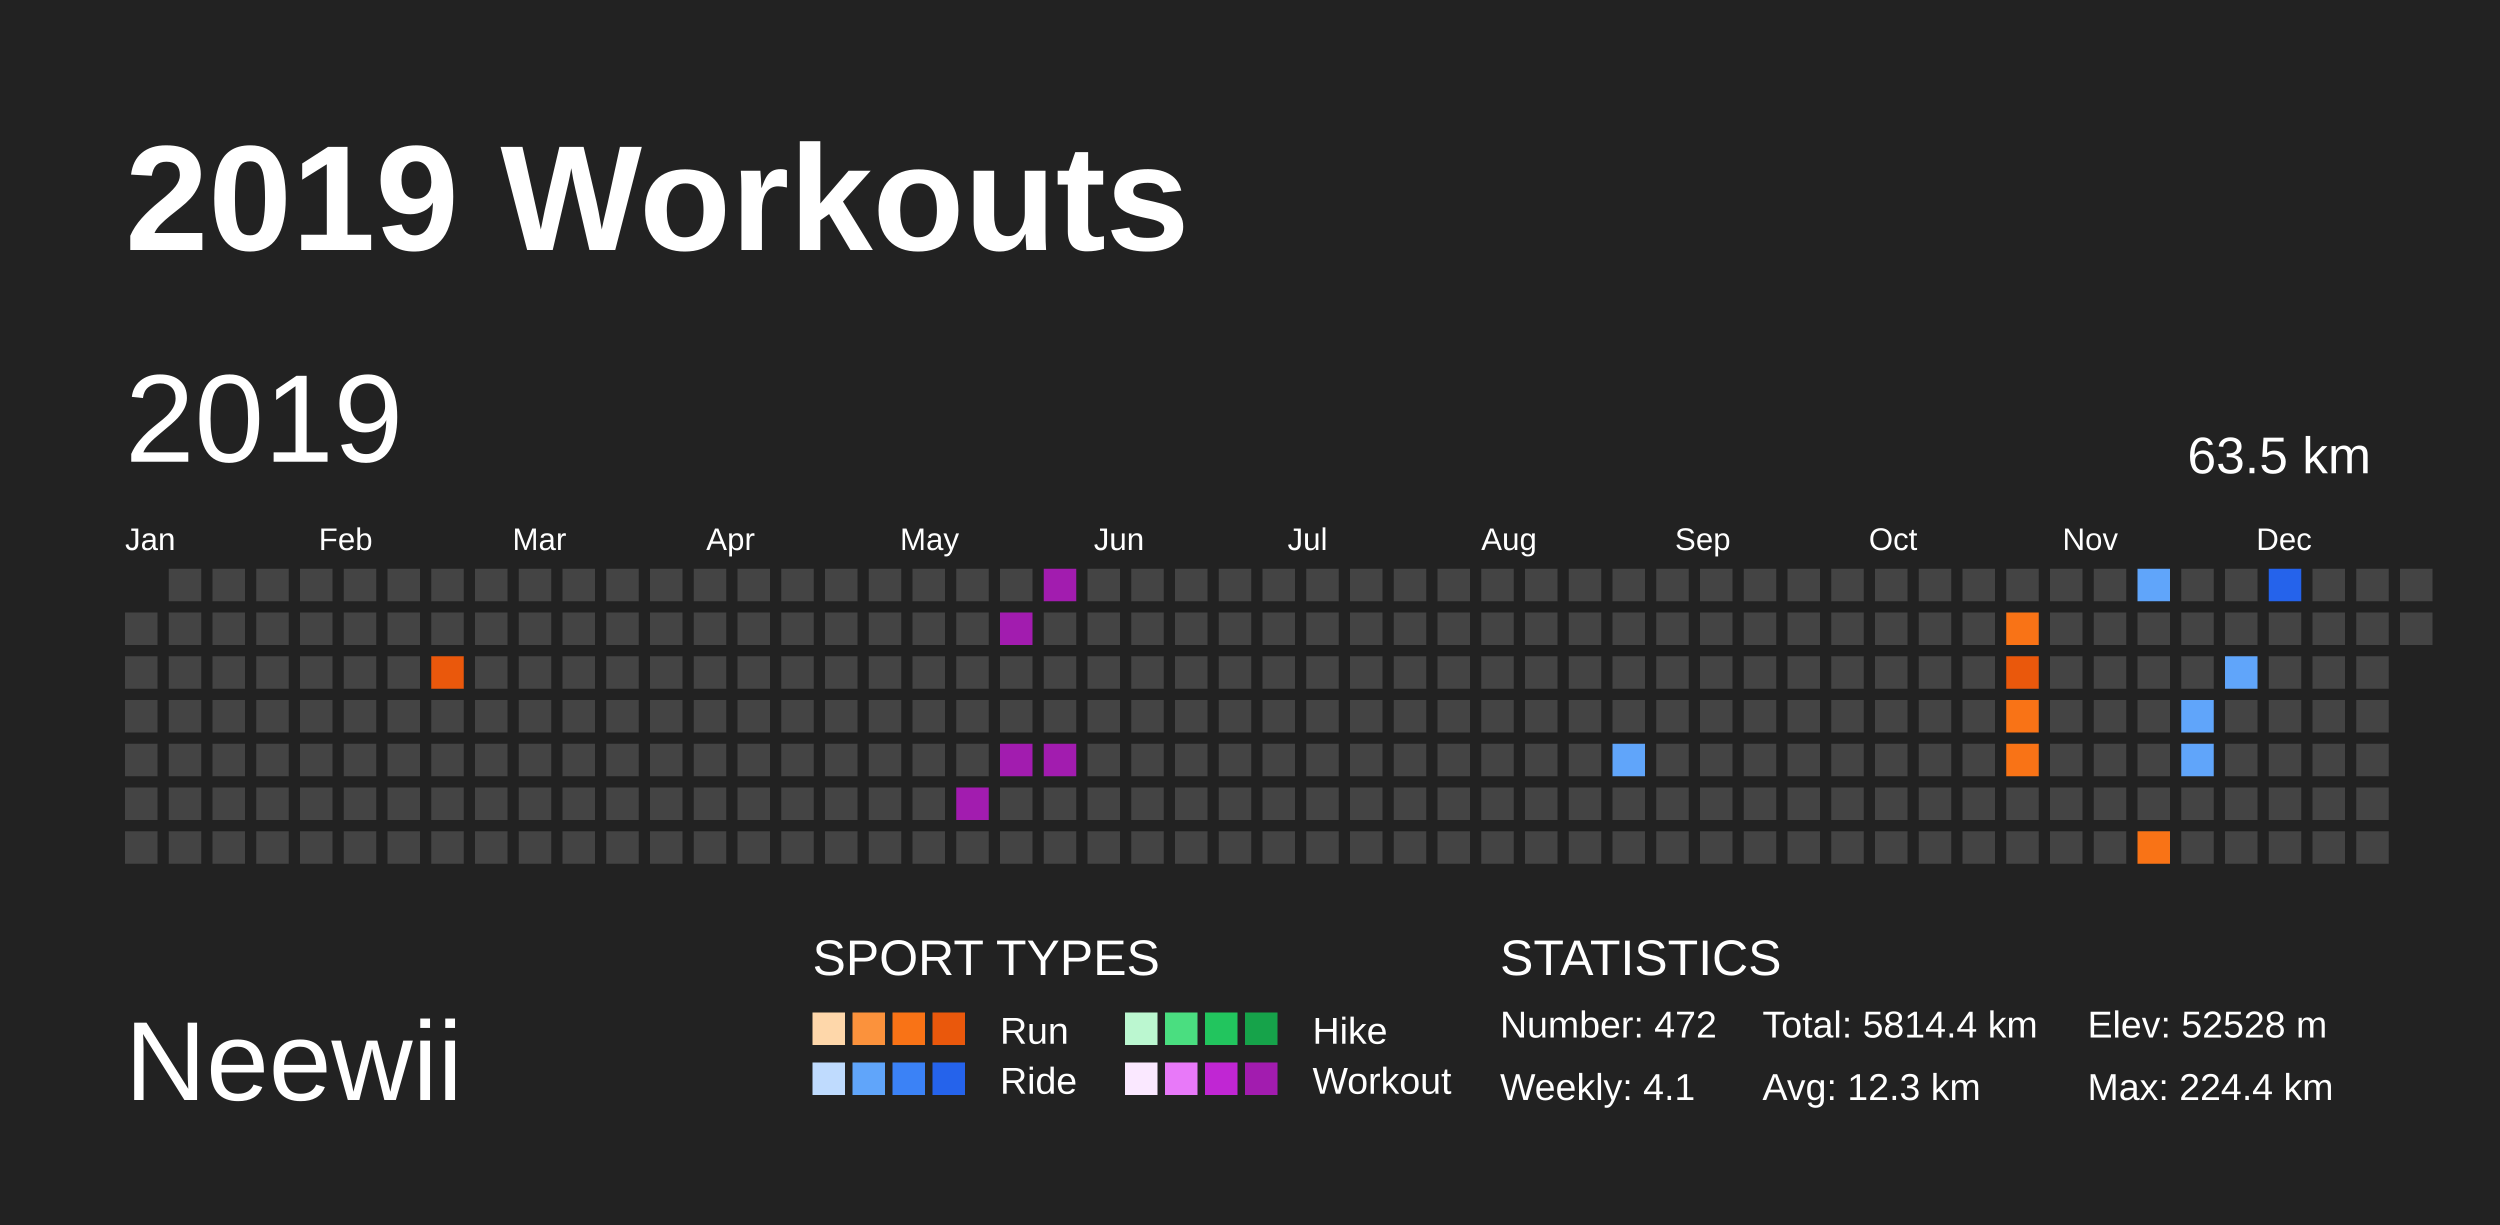
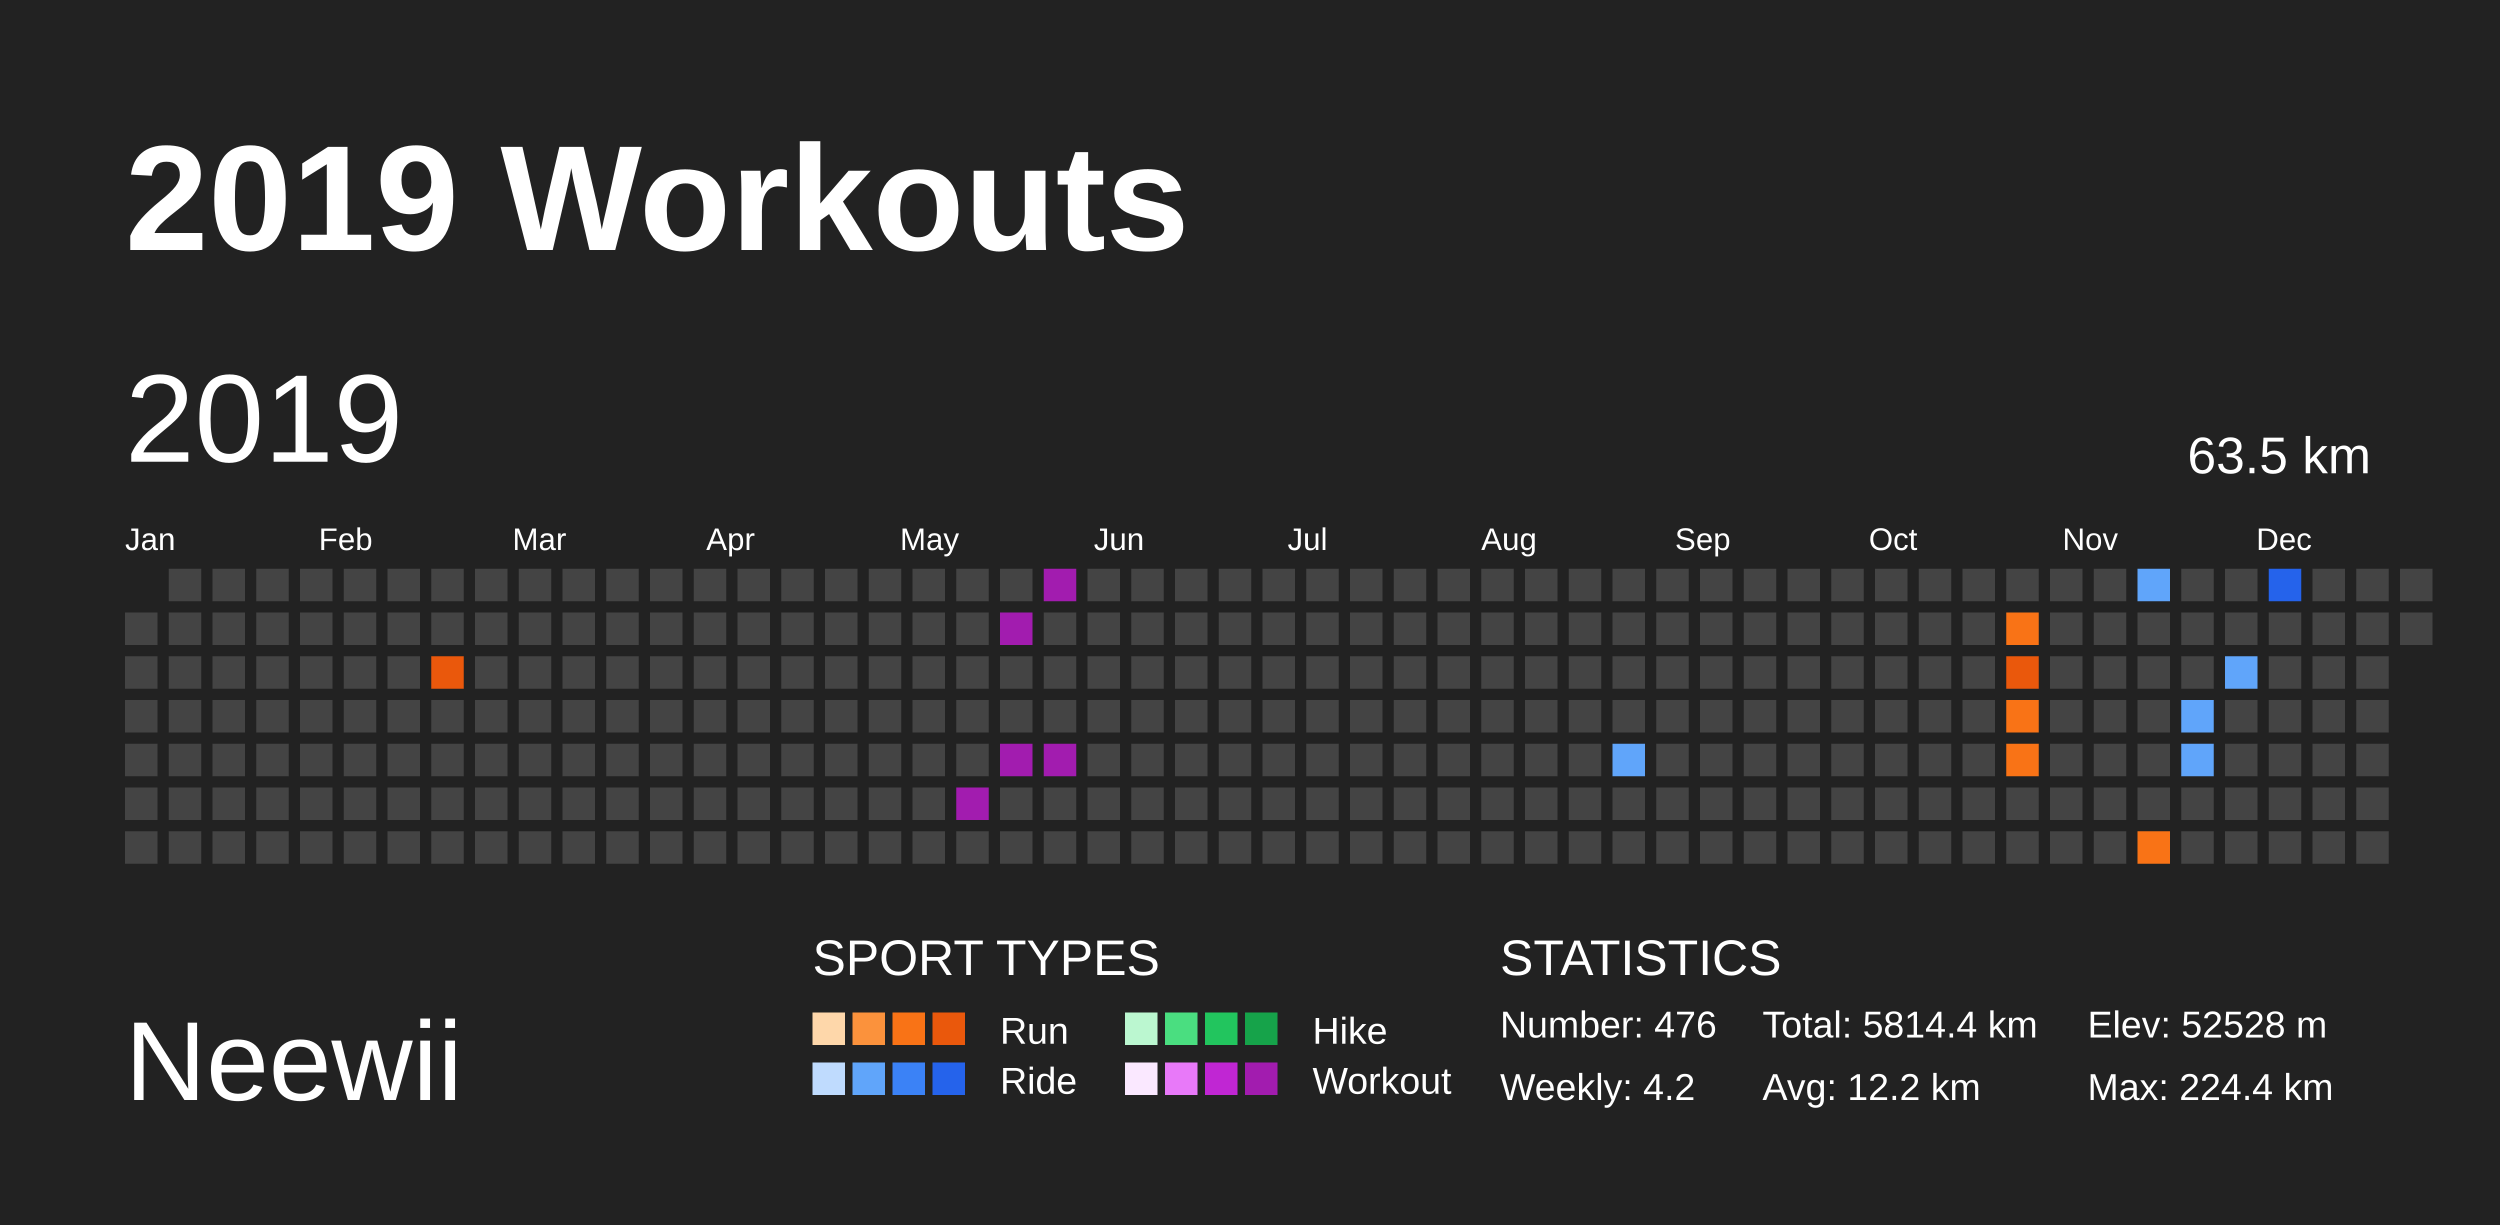
<svg xmlns="http://www.w3.org/2000/svg" baseProfile="full" height="98mm" version="1.1" viewBox="0,0,200,98" width="200mm">
  <defs />
  <rect fill="#222222" height="98" width="200" x="0" y="0" />
  <text fill="#FFFFFF" style="font-size:12px; font-family:Arial; font-weight:bold;" x="10" y="20">2019 Workouts</text>
  <text fill="#FFFFFF" style="font-size:9px; font-family:Arial" x="10" y="88">Neewii</text>
  <text fill="#FFFFFF" style="font-size:4px; font-family:Arial" x="65" y="78">SPORT TYPES</text>
  <rect fill="#fed7aa" height="2.6" width="2.6" x="65.0" y="81" />
  <rect fill="#fb923c" height="2.6" width="2.6" x="68.2" y="81" />
  <rect fill="#f97316" height="2.6" width="2.6" x="71.4" y="81" />
  <rect fill="#ea580c" height="2.6" width="2.6" x="74.6" y="81" />
  <text fill="#FFFFFF" style="font-size:3px; font-family:Arial" x="80" y="83.5">Run</text>
  <rect fill="#bbf7d0" height="2.6" width="2.6" x="90.0" y="81" />
  <rect fill="#4ade80" height="2.6" width="2.6" x="93.2" y="81" />
  <rect fill="#22c55e" height="2.6" width="2.6" x="96.4" y="81" />
  <rect fill="#16a34a" height="2.6" width="2.6" x="99.6" y="81" />
  <text fill="#FFFFFF" style="font-size:3px; font-family:Arial" x="105" y="83.5">Hike</text>
  <rect fill="#bfdbfe" height="2.6" width="2.6" x="65.0" y="85" />
  <rect fill="#60a5fa" height="2.6" width="2.6" x="68.2" y="85" />
  <rect fill="#3b82f6" height="2.6" width="2.6" x="71.4" y="85" />
  <rect fill="#2563eb" height="2.6" width="2.6" x="74.6" y="85" />
  <text fill="#FFFFFF" style="font-size:3px; font-family:Arial" x="80" y="87.5">Ride</text>
  <rect fill="#fae8ff" height="2.6" width="2.6" x="90.0" y="85" />
  <rect fill="#e879f9" height="2.6" width="2.6" x="93.2" y="85" />
  <rect fill="#c026d3" height="2.6" width="2.6" x="96.4" y="85" />
  <rect fill="#a21caf" height="2.6" width="2.6" x="99.6" y="85" />
  <text fill="#FFFFFF" style="font-size:3px; font-family:Arial" x="105" y="87.5">Workout</text>
  <text fill="#FFFFFF" style="font-size:4px; font-family:Arial" x="120" y="78">STATISTICS</text>
-   <text fill="#FFFFFF" style="font-size:3px; font-family:Arial" x="120" y="83">Number: 472</text>
-   <text fill="#FFFFFF" style="font-size:3px; font-family:Arial" x="120" y="88">Weekly: 4.1</text>
+   <text fill="#FFFFFF" style="font-size:3px; font-family:Arial" x="120" y="83">Number: 476</text>
+   <text fill="#FFFFFF" style="font-size:3px; font-family:Arial" x="120" y="88">Weekly: 4.2</text>
  <text fill="#FFFFFF" style="font-size:3px; font-family:Arial" x="141" y="83">Total: 5814.4 km</text>
-   <text fill="#FFFFFF" style="font-size:3px; font-family:Arial" x="141" y="88">Avg: 12.3 km</text>
+   <text fill="#FFFFFF" style="font-size:3px; font-family:Arial" x="141" y="88">Avg: 12.2 km</text>
  <text fill="#FFFFFF" style="font-size:3px; font-family:Arial" x="167" y="83">Elev: 52528 m</text>
  <text fill="#FFFFFF" style="font-size:3px; font-family:Arial" x="167" y="88">Max: 224.4 km</text>
  <text dominant-baseline="hanging" fill="#FFFFFF" style="font-size:10.0px; font-family:Arial;" x="10" y="30">2019</text>
  <text dominant-baseline="hanging" fill="#FFFFFF" style="font-size:4.125px; font-family:Arial;" x="175" y="35">63.5 km</text>
  <text fill="#FFFFFF" style="font-size:2.5px; font-family:Arial" x="10.0" y="44">Jan</text>
  <text fill="#FFFFFF" style="font-size:2.5px; font-family:Arial" x="25.5" y="44">Feb</text>
  <text fill="#FFFFFF" style="font-size:2.5px; font-family:Arial" x="41.0" y="44">Mar</text>
  <text fill="#FFFFFF" style="font-size:2.5px; font-family:Arial" x="56.5" y="44">Apr</text>
  <text fill="#FFFFFF" style="font-size:2.5px; font-family:Arial" x="72.0" y="44">May</text>
  <text fill="#FFFFFF" style="font-size:2.5px; font-family:Arial" x="87.5" y="44">Jun</text>
  <text fill="#FFFFFF" style="font-size:2.5px; font-family:Arial" x="103.0" y="44">Jul</text>
  <text fill="#FFFFFF" style="font-size:2.5px; font-family:Arial" x="118.5" y="44">Aug</text>
  <text fill="#FFFFFF" style="font-size:2.5px; font-family:Arial" x="134.0" y="44">Sep</text>
  <text fill="#FFFFFF" style="font-size:2.5px; font-family:Arial" x="149.5" y="44">Oct</text>
  <text fill="#FFFFFF" style="font-size:2.5px; font-family:Arial" x="165.0" y="44">Nov</text>
  <text fill="#FFFFFF" style="font-size:2.5px; font-family:Arial" x="180.5" y="44">Dec</text>
  <rect fill="#444444" height="2.6" width="2.6" x="10.0" y="49.0" />
  <rect fill="#444444" height="2.6" width="2.6" x="10.0" y="52.5" />
  <rect fill="#444444" height="2.6" width="2.6" x="10.0" y="56.0" />
  <rect fill="#444444" height="2.6" width="2.6" x="10.0" y="59.5" />
  <rect fill="#444444" height="2.6" width="2.6" x="10.0" y="63.0" />
  <rect fill="#444444" height="2.6" width="2.6" x="10.0" y="66.5" />
  <rect fill="#444444" height="2.6" width="2.6" x="13.5" y="45.5" />
  <rect fill="#444444" height="2.6" width="2.6" x="13.5" y="49.0" />
  <rect fill="#444444" height="2.6" width="2.6" x="13.5" y="52.5" />
  <rect fill="#444444" height="2.6" width="2.6" x="13.5" y="56.0" />
  <rect fill="#444444" height="2.6" width="2.6" x="13.5" y="59.5" />
  <rect fill="#444444" height="2.6" width="2.6" x="13.5" y="63.0" />
  <rect fill="#444444" height="2.6" width="2.6" x="13.5" y="66.5" />
  <rect fill="#444444" height="2.6" width="2.6" x="17.0" y="45.5" />
  <rect fill="#444444" height="2.6" width="2.6" x="17.0" y="49.0" />
  <rect fill="#444444" height="2.6" width="2.6" x="17.0" y="52.5" />
  <rect fill="#444444" height="2.6" width="2.6" x="17.0" y="56.0" />
  <rect fill="#444444" height="2.6" width="2.6" x="17.0" y="59.5" />
  <rect fill="#444444" height="2.6" width="2.6" x="17.0" y="63.0" />
  <rect fill="#444444" height="2.6" width="2.6" x="17.0" y="66.5" />
  <rect fill="#444444" height="2.6" width="2.6" x="20.5" y="45.5" />
  <rect fill="#444444" height="2.6" width="2.6" x="20.5" y="49.0" />
  <rect fill="#444444" height="2.6" width="2.6" x="20.5" y="52.5" />
  <rect fill="#444444" height="2.6" width="2.6" x="20.5" y="56.0" />
  <rect fill="#444444" height="2.6" width="2.6" x="20.5" y="59.5" />
  <rect fill="#444444" height="2.6" width="2.6" x="20.5" y="63.0" />
  <rect fill="#444444" height="2.6" width="2.6" x="20.5" y="66.5" />
  <rect fill="#444444" height="2.6" width="2.6" x="24.0" y="45.5" />
  <rect fill="#444444" height="2.6" width="2.6" x="24.0" y="49.0" />
  <rect fill="#444444" height="2.6" width="2.6" x="24.0" y="52.5" />
  <rect fill="#444444" height="2.6" width="2.6" x="24.0" y="56.0" />
  <rect fill="#444444" height="2.6" width="2.6" x="24.0" y="59.5" />
  <rect fill="#444444" height="2.6" width="2.6" x="24.0" y="63.0" />
  <rect fill="#444444" height="2.6" width="2.6" x="24.0" y="66.5" />
  <rect fill="#444444" height="2.6" width="2.6" x="27.5" y="45.5" />
  <rect fill="#444444" height="2.6" width="2.6" x="27.5" y="49.0" />
  <rect fill="#444444" height="2.6" width="2.6" x="27.5" y="52.5" />
  <rect fill="#444444" height="2.6" width="2.6" x="27.5" y="56.0" />
  <rect fill="#444444" height="2.6" width="2.6" x="27.5" y="59.5" />
  <rect fill="#444444" height="2.6" width="2.6" x="27.5" y="63.0" />
  <rect fill="#444444" height="2.6" width="2.6" x="27.5" y="66.5" />
  <rect fill="#444444" height="2.6" width="2.6" x="31.0" y="45.5" />
  <rect fill="#444444" height="2.6" width="2.6" x="31.0" y="49.0" />
  <rect fill="#444444" height="2.6" width="2.6" x="31.0" y="52.5" />
  <rect fill="#444444" height="2.6" width="2.6" x="31.0" y="56.0" />
  <rect fill="#444444" height="2.6" width="2.6" x="31.0" y="59.5" />
  <rect fill="#444444" height="2.6" width="2.6" x="31.0" y="63.0" />
  <rect fill="#444444" height="2.6" width="2.6" x="31.0" y="66.5" />
  <rect fill="#444444" height="2.6" width="2.6" x="34.5" y="45.5" />
  <rect fill="#444444" height="2.6" width="2.6" x="34.5" y="49.0" />
  <rect fill="#ea580c" height="2.6" width="2.6" x="34.5" y="52.5" />
  <rect fill="#444444" height="2.6" width="2.6" x="34.5" y="56.0" />
  <rect fill="#444444" height="2.6" width="2.6" x="34.5" y="59.5" />
  <rect fill="#444444" height="2.6" width="2.6" x="34.5" y="63.0" />
  <rect fill="#444444" height="2.6" width="2.6" x="34.5" y="66.5" />
  <rect fill="#444444" height="2.6" width="2.6" x="38.0" y="45.5" />
  <rect fill="#444444" height="2.6" width="2.6" x="38.0" y="49.0" />
  <rect fill="#444444" height="2.6" width="2.6" x="38.0" y="52.5" />
  <rect fill="#444444" height="2.6" width="2.6" x="38.0" y="56.0" />
  <rect fill="#444444" height="2.6" width="2.6" x="38.0" y="59.5" />
  <rect fill="#444444" height="2.6" width="2.6" x="38.0" y="63.0" />
  <rect fill="#444444" height="2.6" width="2.6" x="38.0" y="66.5" />
  <rect fill="#444444" height="2.6" width="2.6" x="41.5" y="45.5" />
  <rect fill="#444444" height="2.6" width="2.6" x="41.5" y="49.0" />
  <rect fill="#444444" height="2.6" width="2.6" x="41.5" y="52.5" />
  <rect fill="#444444" height="2.6" width="2.6" x="41.5" y="56.0" />
  <rect fill="#444444" height="2.6" width="2.6" x="41.5" y="59.5" />
  <rect fill="#444444" height="2.6" width="2.6" x="41.5" y="63.0" />
  <rect fill="#444444" height="2.6" width="2.6" x="41.5" y="66.5" />
  <rect fill="#444444" height="2.6" width="2.6" x="45.0" y="45.5" />
  <rect fill="#444444" height="2.6" width="2.6" x="45.0" y="49.0" />
  <rect fill="#444444" height="2.6" width="2.6" x="45.0" y="52.5" />
  <rect fill="#444444" height="2.6" width="2.6" x="45.0" y="56.0" />
  <rect fill="#444444" height="2.6" width="2.6" x="45.0" y="59.5" />
  <rect fill="#444444" height="2.6" width="2.6" x="45.0" y="63.0" />
  <rect fill="#444444" height="2.6" width="2.6" x="45.0" y="66.5" />
  <rect fill="#444444" height="2.6" width="2.6" x="48.5" y="45.5" />
  <rect fill="#444444" height="2.6" width="2.6" x="48.5" y="49.0" />
  <rect fill="#444444" height="2.6" width="2.6" x="48.5" y="52.5" />
  <rect fill="#444444" height="2.6" width="2.6" x="48.5" y="56.0" />
  <rect fill="#444444" height="2.6" width="2.6" x="48.5" y="59.5" />
  <rect fill="#444444" height="2.6" width="2.6" x="48.5" y="63.0" />
  <rect fill="#444444" height="2.6" width="2.6" x="48.5" y="66.5" />
  <rect fill="#444444" height="2.6" width="2.6" x="52.0" y="45.5" />
  <rect fill="#444444" height="2.6" width="2.6" x="52.0" y="49.0" />
  <rect fill="#444444" height="2.6" width="2.6" x="52.0" y="52.5" />
  <rect fill="#444444" height="2.6" width="2.6" x="52.0" y="56.0" />
  <rect fill="#444444" height="2.6" width="2.6" x="52.0" y="59.5" />
  <rect fill="#444444" height="2.6" width="2.6" x="52.0" y="63.0" />
  <rect fill="#444444" height="2.6" width="2.6" x="52.0" y="66.5" />
  <rect fill="#444444" height="2.6" width="2.6" x="55.5" y="45.5" />
  <rect fill="#444444" height="2.6" width="2.6" x="55.5" y="49.0" />
  <rect fill="#444444" height="2.6" width="2.6" x="55.5" y="52.5" />
  <rect fill="#444444" height="2.6" width="2.6" x="55.5" y="56.0" />
  <rect fill="#444444" height="2.6" width="2.6" x="55.5" y="59.5" />
  <rect fill="#444444" height="2.6" width="2.6" x="55.5" y="63.0" />
  <rect fill="#444444" height="2.6" width="2.6" x="55.5" y="66.5" />
  <rect fill="#444444" height="2.6" width="2.6" x="59.0" y="45.5" />
  <rect fill="#444444" height="2.6" width="2.6" x="59.0" y="49.0" />
  <rect fill="#444444" height="2.6" width="2.6" x="59.0" y="52.5" />
  <rect fill="#444444" height="2.6" width="2.6" x="59.0" y="56.0" />
  <rect fill="#444444" height="2.6" width="2.6" x="59.0" y="59.5" />
  <rect fill="#444444" height="2.6" width="2.6" x="59.0" y="63.0" />
  <rect fill="#444444" height="2.6" width="2.6" x="59.0" y="66.5" />
  <rect fill="#444444" height="2.6" width="2.6" x="62.5" y="45.5" />
  <rect fill="#444444" height="2.6" width="2.6" x="62.5" y="49.0" />
  <rect fill="#444444" height="2.6" width="2.6" x="62.5" y="52.5" />
  <rect fill="#444444" height="2.6" width="2.6" x="62.5" y="56.0" />
  <rect fill="#444444" height="2.6" width="2.6" x="62.5" y="59.5" />
  <rect fill="#444444" height="2.6" width="2.6" x="62.5" y="63.0" />
  <rect fill="#444444" height="2.6" width="2.6" x="62.5" y="66.5" />
  <rect fill="#444444" height="2.6" width="2.6" x="66.0" y="45.5" />
  <rect fill="#444444" height="2.6" width="2.6" x="66.0" y="49.0" />
  <rect fill="#444444" height="2.6" width="2.6" x="66.0" y="52.5" />
  <rect fill="#444444" height="2.6" width="2.6" x="66.0" y="56.0" />
  <rect fill="#444444" height="2.6" width="2.6" x="66.0" y="59.5" />
  <rect fill="#444444" height="2.6" width="2.6" x="66.0" y="63.0" />
  <rect fill="#444444" height="2.6" width="2.6" x="66.0" y="66.5" />
  <rect fill="#444444" height="2.6" width="2.6" x="69.5" y="45.5" />
  <rect fill="#444444" height="2.6" width="2.6" x="69.5" y="49.0" />
  <rect fill="#444444" height="2.6" width="2.6" x="69.5" y="52.5" />
  <rect fill="#444444" height="2.6" width="2.6" x="69.5" y="56.0" />
  <rect fill="#444444" height="2.6" width="2.6" x="69.5" y="59.5" />
  <rect fill="#444444" height="2.6" width="2.6" x="69.5" y="63.0" />
  <rect fill="#444444" height="2.6" width="2.6" x="69.5" y="66.5" />
  <rect fill="#444444" height="2.6" width="2.6" x="73.0" y="45.5" />
  <rect fill="#444444" height="2.6" width="2.6" x="73.0" y="49.0" />
  <rect fill="#444444" height="2.6" width="2.6" x="73.0" y="52.5" />
  <rect fill="#444444" height="2.6" width="2.6" x="73.0" y="56.0" />
  <rect fill="#444444" height="2.6" width="2.6" x="73.0" y="59.5" />
  <rect fill="#444444" height="2.6" width="2.6" x="73.0" y="63.0" />
  <rect fill="#444444" height="2.6" width="2.6" x="73.0" y="66.5" />
  <rect fill="#444444" height="2.6" width="2.6" x="76.5" y="45.5" />
  <rect fill="#444444" height="2.6" width="2.6" x="76.5" y="49.0" />
  <rect fill="#444444" height="2.6" width="2.6" x="76.5" y="52.5" />
  <rect fill="#444444" height="2.6" width="2.6" x="76.5" y="56.0" />
  <rect fill="#444444" height="2.6" width="2.6" x="76.5" y="59.5" />
  <rect fill="#a21caf" height="2.6" width="2.6" x="76.5" y="63.0" />
  <rect fill="#444444" height="2.6" width="2.6" x="76.5" y="66.5" />
  <rect fill="#444444" height="2.6" width="2.6" x="80.0" y="45.5" />
  <rect fill="#a21caf" height="2.6" width="2.6" x="80.0" y="49.0" />
  <rect fill="#444444" height="2.6" width="2.6" x="80.0" y="52.5" />
  <rect fill="#444444" height="2.6" width="2.6" x="80.0" y="56.0" />
  <rect fill="#a21caf" height="2.6" width="2.6" x="80.0" y="59.5" />
  <rect fill="#444444" height="2.6" width="2.6" x="80.0" y="63.0" />
  <rect fill="#444444" height="2.6" width="2.6" x="80.0" y="66.5" />
  <rect fill="#a21caf" height="2.6" width="2.6" x="83.5" y="45.5" />
  <rect fill="#444444" height="2.6" width="2.6" x="83.5" y="49.0" />
  <rect fill="#444444" height="2.6" width="2.6" x="83.5" y="52.5" />
  <rect fill="#444444" height="2.6" width="2.6" x="83.5" y="56.0" />
  <rect fill="#a21caf" height="2.6" width="2.6" x="83.5" y="59.5" />
  <rect fill="#444444" height="2.6" width="2.6" x="83.5" y="63.0" />
  <rect fill="#444444" height="2.6" width="2.6" x="83.5" y="66.5" />
  <rect fill="#444444" height="2.6" width="2.6" x="87.0" y="45.5" />
  <rect fill="#444444" height="2.6" width="2.6" x="87.0" y="49.0" />
  <rect fill="#444444" height="2.6" width="2.6" x="87.0" y="52.5" />
  <rect fill="#444444" height="2.6" width="2.6" x="87.0" y="56.0" />
  <rect fill="#444444" height="2.6" width="2.6" x="87.0" y="59.5" />
  <rect fill="#444444" height="2.6" width="2.6" x="87.0" y="63.0" />
  <rect fill="#444444" height="2.6" width="2.6" x="87.0" y="66.5" />
  <rect fill="#444444" height="2.6" width="2.6" x="90.5" y="45.5" />
  <rect fill="#444444" height="2.6" width="2.6" x="90.5" y="49.0" />
  <rect fill="#444444" height="2.6" width="2.6" x="90.5" y="52.5" />
  <rect fill="#444444" height="2.6" width="2.6" x="90.5" y="56.0" />
  <rect fill="#444444" height="2.6" width="2.6" x="90.5" y="59.5" />
  <rect fill="#444444" height="2.6" width="2.6" x="90.5" y="63.0" />
  <rect fill="#444444" height="2.6" width="2.6" x="90.5" y="66.5" />
  <rect fill="#444444" height="2.6" width="2.6" x="94.0" y="45.5" />
  <rect fill="#444444" height="2.6" width="2.6" x="94.0" y="49.0" />
  <rect fill="#444444" height="2.6" width="2.6" x="94.0" y="52.5" />
  <rect fill="#444444" height="2.6" width="2.6" x="94.0" y="56.0" />
  <rect fill="#444444" height="2.6" width="2.6" x="94.0" y="59.5" />
  <rect fill="#444444" height="2.6" width="2.6" x="94.0" y="63.0" />
  <rect fill="#444444" height="2.6" width="2.6" x="94.0" y="66.5" />
  <rect fill="#444444" height="2.6" width="2.6" x="97.5" y="45.5" />
  <rect fill="#444444" height="2.6" width="2.6" x="97.5" y="49.0" />
  <rect fill="#444444" height="2.6" width="2.6" x="97.5" y="52.5" />
  <rect fill="#444444" height="2.6" width="2.6" x="97.5" y="56.0" />
  <rect fill="#444444" height="2.6" width="2.6" x="97.5" y="59.5" />
  <rect fill="#444444" height="2.6" width="2.6" x="97.5" y="63.0" />
  <rect fill="#444444" height="2.6" width="2.6" x="97.5" y="66.5" />
  <rect fill="#444444" height="2.6" width="2.6" x="101.0" y="45.5" />
  <rect fill="#444444" height="2.6" width="2.6" x="101.0" y="49.0" />
  <rect fill="#444444" height="2.6" width="2.6" x="101.0" y="52.5" />
  <rect fill="#444444" height="2.6" width="2.6" x="101.0" y="56.0" />
  <rect fill="#444444" height="2.6" width="2.6" x="101.0" y="59.5" />
  <rect fill="#444444" height="2.6" width="2.6" x="101.0" y="63.0" />
  <rect fill="#444444" height="2.6" width="2.6" x="101.0" y="66.5" />
  <rect fill="#444444" height="2.6" width="2.6" x="104.5" y="45.5" />
  <rect fill="#444444" height="2.6" width="2.6" x="104.5" y="49.0" />
  <rect fill="#444444" height="2.6" width="2.6" x="104.5" y="52.5" />
  <rect fill="#444444" height="2.6" width="2.6" x="104.5" y="56.0" />
  <rect fill="#444444" height="2.6" width="2.6" x="104.5" y="59.5" />
  <rect fill="#444444" height="2.6" width="2.6" x="104.5" y="63.0" />
  <rect fill="#444444" height="2.6" width="2.6" x="104.5" y="66.5" />
  <rect fill="#444444" height="2.6" width="2.6" x="108.0" y="45.5" />
  <rect fill="#444444" height="2.6" width="2.6" x="108.0" y="49.0" />
  <rect fill="#444444" height="2.6" width="2.6" x="108.0" y="52.5" />
  <rect fill="#444444" height="2.6" width="2.6" x="108.0" y="56.0" />
  <rect fill="#444444" height="2.6" width="2.6" x="108.0" y="59.5" />
  <rect fill="#444444" height="2.6" width="2.6" x="108.0" y="63.0" />
  <rect fill="#444444" height="2.6" width="2.6" x="108.0" y="66.5" />
  <rect fill="#444444" height="2.6" width="2.6" x="111.5" y="45.5" />
  <rect fill="#444444" height="2.6" width="2.6" x="111.5" y="49.0" />
  <rect fill="#444444" height="2.6" width="2.6" x="111.5" y="52.5" />
  <rect fill="#444444" height="2.6" width="2.6" x="111.5" y="56.0" />
  <rect fill="#444444" height="2.6" width="2.6" x="111.5" y="59.5" />
  <rect fill="#444444" height="2.6" width="2.6" x="111.5" y="63.0" />
  <rect fill="#444444" height="2.6" width="2.6" x="111.5" y="66.5" />
  <rect fill="#444444" height="2.6" width="2.6" x="115.0" y="45.5" />
  <rect fill="#444444" height="2.6" width="2.6" x="115.0" y="49.0" />
  <rect fill="#444444" height="2.6" width="2.6" x="115.0" y="52.5" />
  <rect fill="#444444" height="2.6" width="2.6" x="115.0" y="56.0" />
  <rect fill="#444444" height="2.6" width="2.6" x="115.0" y="59.5" />
  <rect fill="#444444" height="2.6" width="2.6" x="115.0" y="63.0" />
  <rect fill="#444444" height="2.6" width="2.6" x="115.0" y="66.5" />
  <rect fill="#444444" height="2.6" width="2.6" x="118.5" y="45.5" />
  <rect fill="#444444" height="2.6" width="2.6" x="118.5" y="49.0" />
  <rect fill="#444444" height="2.6" width="2.6" x="118.5" y="52.5" />
  <rect fill="#444444" height="2.6" width="2.6" x="118.5" y="56.0" />
  <rect fill="#444444" height="2.6" width="2.6" x="118.5" y="59.5" />
  <rect fill="#444444" height="2.6" width="2.6" x="118.5" y="63.0" />
  <rect fill="#444444" height="2.6" width="2.6" x="118.5" y="66.5" />
  <rect fill="#444444" height="2.6" width="2.6" x="122.0" y="45.5" />
  <rect fill="#444444" height="2.6" width="2.6" x="122.0" y="49.0" />
  <rect fill="#444444" height="2.6" width="2.6" x="122.0" y="52.5" />
  <rect fill="#444444" height="2.6" width="2.6" x="122.0" y="56.0" />
  <rect fill="#444444" height="2.6" width="2.6" x="122.0" y="59.5" />
  <rect fill="#444444" height="2.6" width="2.6" x="122.0" y="63.0" />
  <rect fill="#444444" height="2.6" width="2.6" x="122.0" y="66.5" />
  <rect fill="#444444" height="2.6" width="2.6" x="125.5" y="45.5" />
  <rect fill="#444444" height="2.6" width="2.6" x="125.5" y="49.0" />
  <rect fill="#444444" height="2.6" width="2.6" x="125.5" y="52.5" />
  <rect fill="#444444" height="2.6" width="2.6" x="125.5" y="56.0" />
  <rect fill="#444444" height="2.6" width="2.6" x="125.5" y="59.5" />
  <rect fill="#444444" height="2.6" width="2.6" x="125.5" y="63.0" />
  <rect fill="#444444" height="2.6" width="2.6" x="125.5" y="66.5" />
  <rect fill="#444444" height="2.6" width="2.6" x="129.0" y="45.5" />
  <rect fill="#444444" height="2.6" width="2.6" x="129.0" y="49.0" />
  <rect fill="#444444" height="2.6" width="2.6" x="129.0" y="52.5" />
  <rect fill="#444444" height="2.6" width="2.6" x="129.0" y="56.0" />
  <rect fill="#60a5fa" height="2.6" width="2.6" x="129.0" y="59.5" />
  <rect fill="#444444" height="2.6" width="2.6" x="129.0" y="63.0" />
  <rect fill="#444444" height="2.6" width="2.6" x="129.0" y="66.5" />
  <rect fill="#444444" height="2.6" width="2.6" x="132.5" y="45.5" />
  <rect fill="#444444" height="2.6" width="2.6" x="132.5" y="49.0" />
  <rect fill="#444444" height="2.6" width="2.6" x="132.5" y="52.5" />
  <rect fill="#444444" height="2.6" width="2.6" x="132.5" y="56.0" />
  <rect fill="#444444" height="2.6" width="2.6" x="132.5" y="59.5" />
  <rect fill="#444444" height="2.6" width="2.6" x="132.5" y="63.0" />
  <rect fill="#444444" height="2.6" width="2.6" x="132.5" y="66.5" />
  <rect fill="#444444" height="2.6" width="2.6" x="136.0" y="45.5" />
  <rect fill="#444444" height="2.6" width="2.6" x="136.0" y="49.0" />
  <rect fill="#444444" height="2.6" width="2.6" x="136.0" y="52.5" />
  <rect fill="#444444" height="2.6" width="2.6" x="136.0" y="56.0" />
  <rect fill="#444444" height="2.6" width="2.6" x="136.0" y="59.5" />
  <rect fill="#444444" height="2.6" width="2.6" x="136.0" y="63.0" />
  <rect fill="#444444" height="2.6" width="2.6" x="136.0" y="66.5" />
  <rect fill="#444444" height="2.6" width="2.6" x="139.5" y="45.5" />
  <rect fill="#444444" height="2.6" width="2.6" x="139.5" y="49.0" />
  <rect fill="#444444" height="2.6" width="2.6" x="139.5" y="52.5" />
  <rect fill="#444444" height="2.6" width="2.6" x="139.5" y="56.0" />
  <rect fill="#444444" height="2.6" width="2.6" x="139.5" y="59.5" />
  <rect fill="#444444" height="2.6" width="2.6" x="139.5" y="63.0" />
  <rect fill="#444444" height="2.6" width="2.6" x="139.5" y="66.5" />
  <rect fill="#444444" height="2.6" width="2.6" x="143.0" y="45.5" />
  <rect fill="#444444" height="2.6" width="2.6" x="143.0" y="49.0" />
  <rect fill="#444444" height="2.6" width="2.6" x="143.0" y="52.5" />
  <rect fill="#444444" height="2.6" width="2.6" x="143.0" y="56.0" />
  <rect fill="#444444" height="2.6" width="2.6" x="143.0" y="59.5" />
  <rect fill="#444444" height="2.6" width="2.6" x="143.0" y="63.0" />
  <rect fill="#444444" height="2.6" width="2.6" x="143.0" y="66.5" />
  <rect fill="#444444" height="2.6" width="2.6" x="146.5" y="45.5" />
  <rect fill="#444444" height="2.6" width="2.6" x="146.5" y="49.0" />
  <rect fill="#444444" height="2.6" width="2.6" x="146.5" y="52.5" />
  <rect fill="#444444" height="2.6" width="2.6" x="146.5" y="56.0" />
  <rect fill="#444444" height="2.6" width="2.6" x="146.5" y="59.5" />
  <rect fill="#444444" height="2.6" width="2.6" x="146.5" y="63.0" />
  <rect fill="#444444" height="2.6" width="2.6" x="146.5" y="66.5" />
  <rect fill="#444444" height="2.6" width="2.6" x="150.0" y="45.5" />
  <rect fill="#444444" height="2.6" width="2.6" x="150.0" y="49.0" />
  <rect fill="#444444" height="2.6" width="2.6" x="150.0" y="52.5" />
  <rect fill="#444444" height="2.6" width="2.6" x="150.0" y="56.0" />
  <rect fill="#444444" height="2.6" width="2.6" x="150.0" y="59.5" />
  <rect fill="#444444" height="2.6" width="2.6" x="150.0" y="63.0" />
  <rect fill="#444444" height="2.6" width="2.6" x="150.0" y="66.5" />
  <rect fill="#444444" height="2.6" width="2.6" x="153.5" y="45.5" />
  <rect fill="#444444" height="2.6" width="2.6" x="153.5" y="49.0" />
  <rect fill="#444444" height="2.6" width="2.6" x="153.5" y="52.5" />
  <rect fill="#444444" height="2.6" width="2.6" x="153.5" y="56.0" />
  <rect fill="#444444" height="2.6" width="2.6" x="153.5" y="59.5" />
  <rect fill="#444444" height="2.6" width="2.6" x="153.5" y="63.0" />
  <rect fill="#444444" height="2.6" width="2.6" x="153.5" y="66.5" />
  <rect fill="#444444" height="2.6" width="2.6" x="157.0" y="45.5" />
  <rect fill="#444444" height="2.6" width="2.6" x="157.0" y="49.0" />
  <rect fill="#444444" height="2.6" width="2.6" x="157.0" y="52.5" />
  <rect fill="#444444" height="2.6" width="2.6" x="157.0" y="56.0" />
  <rect fill="#444444" height="2.6" width="2.6" x="157.0" y="59.5" />
  <rect fill="#444444" height="2.6" width="2.6" x="157.0" y="63.0" />
  <rect fill="#444444" height="2.6" width="2.6" x="157.0" y="66.5" />
  <rect fill="#444444" height="2.6" width="2.6" x="160.5" y="45.5" />
  <rect fill="#f97316" height="2.6" width="2.6" x="160.5" y="49.0" />
  <rect fill="#ea580c" height="2.6" width="2.6" x="160.5" y="52.5" />
  <rect fill="#f97316" height="2.6" width="2.6" x="160.5" y="56.0" />
  <rect fill="#f97316" height="2.6" width="2.6" x="160.5" y="59.5" />
  <rect fill="#444444" height="2.6" width="2.6" x="160.5" y="63.0" />
  <rect fill="#444444" height="2.6" width="2.6" x="160.5" y="66.5" />
  <rect fill="#444444" height="2.6" width="2.6" x="164.0" y="45.5" />
  <rect fill="#444444" height="2.6" width="2.6" x="164.0" y="49.0" />
  <rect fill="#444444" height="2.6" width="2.6" x="164.0" y="52.5" />
  <rect fill="#444444" height="2.6" width="2.6" x="164.0" y="56.0" />
  <rect fill="#444444" height="2.6" width="2.6" x="164.0" y="59.5" />
  <rect fill="#444444" height="2.6" width="2.6" x="164.0" y="63.0" />
  <rect fill="#444444" height="2.6" width="2.6" x="164.0" y="66.5" />
  <rect fill="#444444" height="2.6" width="2.6" x="167.5" y="45.5" />
  <rect fill="#444444" height="2.6" width="2.6" x="167.5" y="49.0" />
  <rect fill="#444444" height="2.6" width="2.6" x="167.5" y="52.5" />
  <rect fill="#444444" height="2.6" width="2.6" x="167.5" y="56.0" />
  <rect fill="#444444" height="2.6" width="2.6" x="167.5" y="59.5" />
  <rect fill="#444444" height="2.6" width="2.6" x="167.5" y="63.0" />
  <rect fill="#444444" height="2.6" width="2.6" x="167.5" y="66.5" />
  <rect fill="#60a5fa" height="2.6" width="2.6" x="171.0" y="45.5" />
  <rect fill="#444444" height="2.6" width="2.6" x="171.0" y="49.0" />
  <rect fill="#444444" height="2.6" width="2.6" x="171.0" y="52.5" />
  <rect fill="#444444" height="2.6" width="2.6" x="171.0" y="56.0" />
  <rect fill="#444444" height="2.6" width="2.6" x="171.0" y="59.5" />
  <rect fill="#444444" height="2.6" width="2.6" x="171.0" y="63.0" />
  <rect fill="#f97316" height="2.6" width="2.6" x="171.0" y="66.5" />
  <rect fill="#444444" height="2.6" width="2.6" x="174.5" y="45.5" />
  <rect fill="#444444" height="2.6" width="2.6" x="174.5" y="49.0" />
  <rect fill="#444444" height="2.6" width="2.6" x="174.5" y="52.5" />
  <rect fill="#60a5fa" height="2.6" width="2.6" x="174.5" y="56.0" />
  <rect fill="#60a5fa" height="2.6" width="2.6" x="174.5" y="59.5" />
  <rect fill="#444444" height="2.6" width="2.6" x="174.5" y="63.0" />
  <rect fill="#444444" height="2.6" width="2.6" x="174.5" y="66.5" />
  <rect fill="#444444" height="2.6" width="2.6" x="178.0" y="45.5" />
  <rect fill="#444444" height="2.6" width="2.6" x="178.0" y="49.0" />
  <rect fill="#60a5fa" height="2.6" width="2.6" x="178.0" y="52.5" />
  <rect fill="#444444" height="2.6" width="2.6" x="178.0" y="56.0" />
  <rect fill="#444444" height="2.6" width="2.6" x="178.0" y="59.5" />
  <rect fill="#444444" height="2.6" width="2.6" x="178.0" y="63.0" />
  <rect fill="#444444" height="2.6" width="2.6" x="178.0" y="66.5" />
  <rect fill="#2563eb" height="2.6" width="2.6" x="181.5" y="45.5" />
  <rect fill="#444444" height="2.6" width="2.6" x="181.5" y="49.0" />
  <rect fill="#444444" height="2.6" width="2.6" x="181.5" y="52.5" />
  <rect fill="#444444" height="2.6" width="2.6" x="181.5" y="56.0" />
  <rect fill="#444444" height="2.6" width="2.6" x="181.5" y="59.5" />
  <rect fill="#444444" height="2.6" width="2.6" x="181.5" y="63.0" />
  <rect fill="#444444" height="2.6" width="2.6" x="181.5" y="66.5" />
  <rect fill="#444444" height="2.6" width="2.6" x="185.0" y="45.5" />
  <rect fill="#444444" height="2.6" width="2.6" x="185.0" y="49.0" />
  <rect fill="#444444" height="2.6" width="2.6" x="185.0" y="52.5" />
  <rect fill="#444444" height="2.6" width="2.6" x="185.0" y="56.0" />
  <rect fill="#444444" height="2.6" width="2.6" x="185.0" y="59.5" />
  <rect fill="#444444" height="2.6" width="2.6" x="185.0" y="63.0" />
  <rect fill="#444444" height="2.6" width="2.6" x="185.0" y="66.5" />
  <rect fill="#444444" height="2.6" width="2.6" x="188.5" y="45.5" />
  <rect fill="#444444" height="2.6" width="2.6" x="188.5" y="49.0" />
  <rect fill="#444444" height="2.6" width="2.6" x="188.5" y="52.5" />
  <rect fill="#444444" height="2.6" width="2.6" x="188.5" y="56.0" />
  <rect fill="#444444" height="2.6" width="2.6" x="188.5" y="59.5" />
  <rect fill="#444444" height="2.6" width="2.6" x="188.5" y="63.0" />
  <rect fill="#444444" height="2.6" width="2.6" x="188.5" y="66.5" />
  <rect fill="#444444" height="2.6" width="2.6" x="192.0" y="45.5" />
  <rect fill="#444444" height="2.6" width="2.6" x="192.0" y="49.0" />
</svg>
